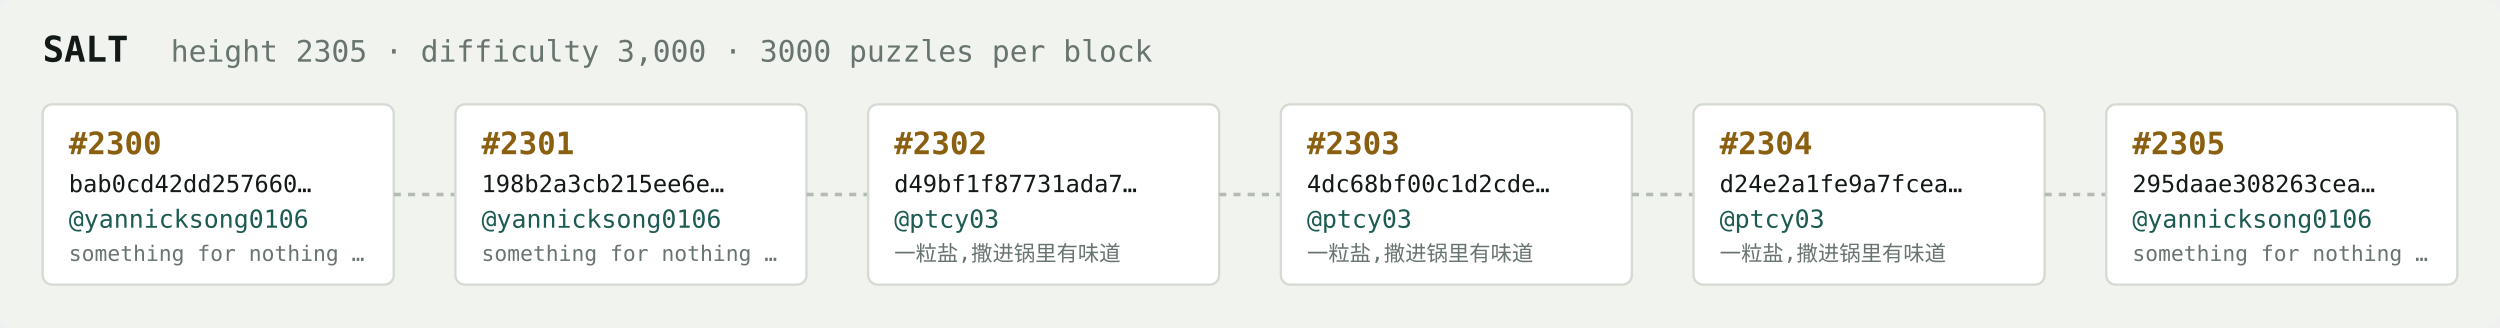
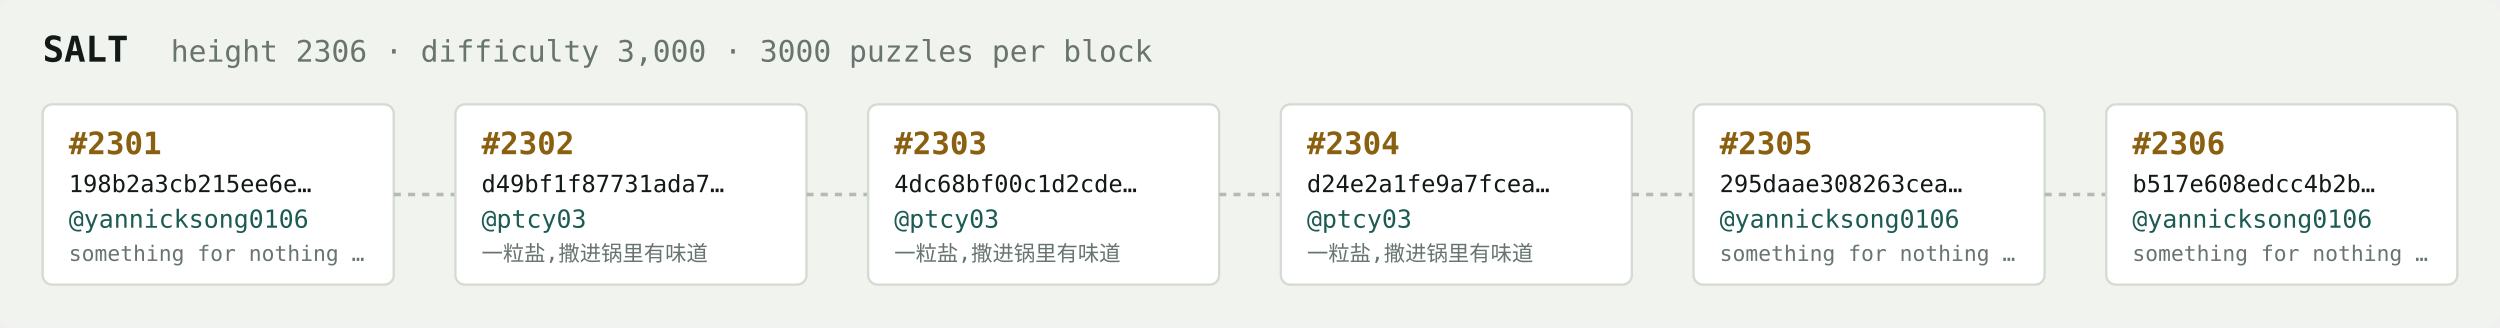
<svg xmlns="http://www.w3.org/2000/svg" width="1054" height="138" viewBox="0 0 1054 138" font-family="ui-monospace,SFMono-Regular,Menlo,monospace">
  <rect fill="#f1f3ef" width="1054" height="138" rx="6" />
  <text x="18" y="26" fill="#121916" font-size="15" font-weight="700">SALT</text>
-   <text x="72" y="26" fill="#68746e" font-size="12.5">height 2305 · difficulty 3,000 · 3000 puzzles per block</text>
+   <text x="72" y="26" fill="#68746e" font-size="12.5">height 2306 · difficulty 3,000 · 3000 puzzles per block</text>
  <rect x="18" y="44" width="148" height="76" rx="4" fill="#ffffff" stroke="#d5dbd2" stroke-width="1" />
-   <text x="29" y="65" fill="#8a5f10" font-size="13" font-weight="700">#2300</text>
-   <text x="29" y="81" fill="#121916" font-size="10">bab0cd42dd257660…</text>
+   <text x="29" y="65" fill="#8a5f10" font-size="13" font-weight="700">#2301</text>
+   <text x="29" y="81" fill="#121916" font-size="10">198b2a3cb215ee6e…</text>
  <text x="29" y="96" fill="#1c5b52" font-size="10.5">@yannicksong0106</text>
  <text x="29" y="110" fill="#68746e" font-size="9">something for nothing …</text>
  <line x1="166" y1="82.0" x2="192" y2="82.0" stroke="#b3bcb4" stroke-width="1.5" stroke-dasharray="3 3" />
  <rect x="192" y="44" width="148" height="76" rx="4" fill="#ffffff" stroke="#d5dbd2" stroke-width="1" />
-   <text x="203" y="65" fill="#8a5f10" font-size="13" font-weight="700">#2301</text>
-   <text x="203" y="81" fill="#121916" font-size="10">198b2a3cb215ee6e…</text>
-   <text x="203" y="96" fill="#1c5b52" font-size="10.5">@yannicksong0106</text>
-   <text x="203" y="110" fill="#68746e" font-size="9">something for nothing …</text>
+   <text x="203" y="65" fill="#8a5f10" font-size="13" font-weight="700">#2302</text>
+   <text x="203" y="81" fill="#121916" font-size="10">d49bf1f87731ada7…</text>
+   <text x="203" y="96" fill="#1c5b52" font-size="10.5">@ptcy03</text>
+   <text x="203" y="110" fill="#68746e" font-size="9">一粒盐,撒进锅里有味道</text>
  <line x1="340" y1="82.0" x2="366" y2="82.0" stroke="#b3bcb4" stroke-width="1.5" stroke-dasharray="3 3" />
  <rect x="366" y="44" width="148" height="76" rx="4" fill="#ffffff" stroke="#d5dbd2" stroke-width="1" />
-   <text x="377" y="65" fill="#8a5f10" font-size="13" font-weight="700">#2302</text>
-   <text x="377" y="81" fill="#121916" font-size="10">d49bf1f87731ada7…</text>
+   <text x="377" y="65" fill="#8a5f10" font-size="13" font-weight="700">#2303</text>
+   <text x="377" y="81" fill="#121916" font-size="10">4dc68bf00c1d2cde…</text>
  <text x="377" y="96" fill="#1c5b52" font-size="10.5">@ptcy03</text>
  <text x="377" y="110" fill="#68746e" font-size="9">一粒盐,撒进锅里有味道</text>
  <line x1="514" y1="82.0" x2="540" y2="82.0" stroke="#b3bcb4" stroke-width="1.5" stroke-dasharray="3 3" />
  <rect x="540" y="44" width="148" height="76" rx="4" fill="#ffffff" stroke="#d5dbd2" stroke-width="1" />
-   <text x="551" y="65" fill="#8a5f10" font-size="13" font-weight="700">#2303</text>
-   <text x="551" y="81" fill="#121916" font-size="10">4dc68bf00c1d2cde…</text>
+   <text x="551" y="65" fill="#8a5f10" font-size="13" font-weight="700">#2304</text>
+   <text x="551" y="81" fill="#121916" font-size="10">d24e2a1fe9a7fcea…</text>
  <text x="551" y="96" fill="#1c5b52" font-size="10.5">@ptcy03</text>
  <text x="551" y="110" fill="#68746e" font-size="9">一粒盐,撒进锅里有味道</text>
  <line x1="688" y1="82.0" x2="714" y2="82.0" stroke="#b3bcb4" stroke-width="1.5" stroke-dasharray="3 3" />
  <rect x="714" y="44" width="148" height="76" rx="4" fill="#ffffff" stroke="#d5dbd2" stroke-width="1" />
-   <text x="725" y="65" fill="#8a5f10" font-size="13" font-weight="700">#2304</text>
-   <text x="725" y="81" fill="#121916" font-size="10">d24e2a1fe9a7fcea…</text>
-   <text x="725" y="96" fill="#1c5b52" font-size="10.5">@ptcy03</text>
-   <text x="725" y="110" fill="#68746e" font-size="9">一粒盐,撒进锅里有味道</text>
+   <text x="725" y="65" fill="#8a5f10" font-size="13" font-weight="700">#2305</text>
+   <text x="725" y="81" fill="#121916" font-size="10">295daae308263cea…</text>
+   <text x="725" y="96" fill="#1c5b52" font-size="10.5">@yannicksong0106</text>
+   <text x="725" y="110" fill="#68746e" font-size="9">something for nothing …</text>
  <line x1="862" y1="82.0" x2="888" y2="82.0" stroke="#b3bcb4" stroke-width="1.5" stroke-dasharray="3 3" />
  <rect x="888" y="44" width="148" height="76" rx="4" fill="#ffffff" stroke="#d5dbd2" stroke-width="1" />
-   <text x="899" y="65" fill="#8a5f10" font-size="13" font-weight="700">#2305</text>
-   <text x="899" y="81" fill="#121916" font-size="10">295daae308263cea…</text>
+   <text x="899" y="65" fill="#8a5f10" font-size="13" font-weight="700">#2306</text>
+   <text x="899" y="81" fill="#121916" font-size="10">b517e608edcc4b2b…</text>
  <text x="899" y="96" fill="#1c5b52" font-size="10.5">@yannicksong0106</text>
  <text x="899" y="110" fill="#68746e" font-size="9">something for nothing …</text>
</svg>
